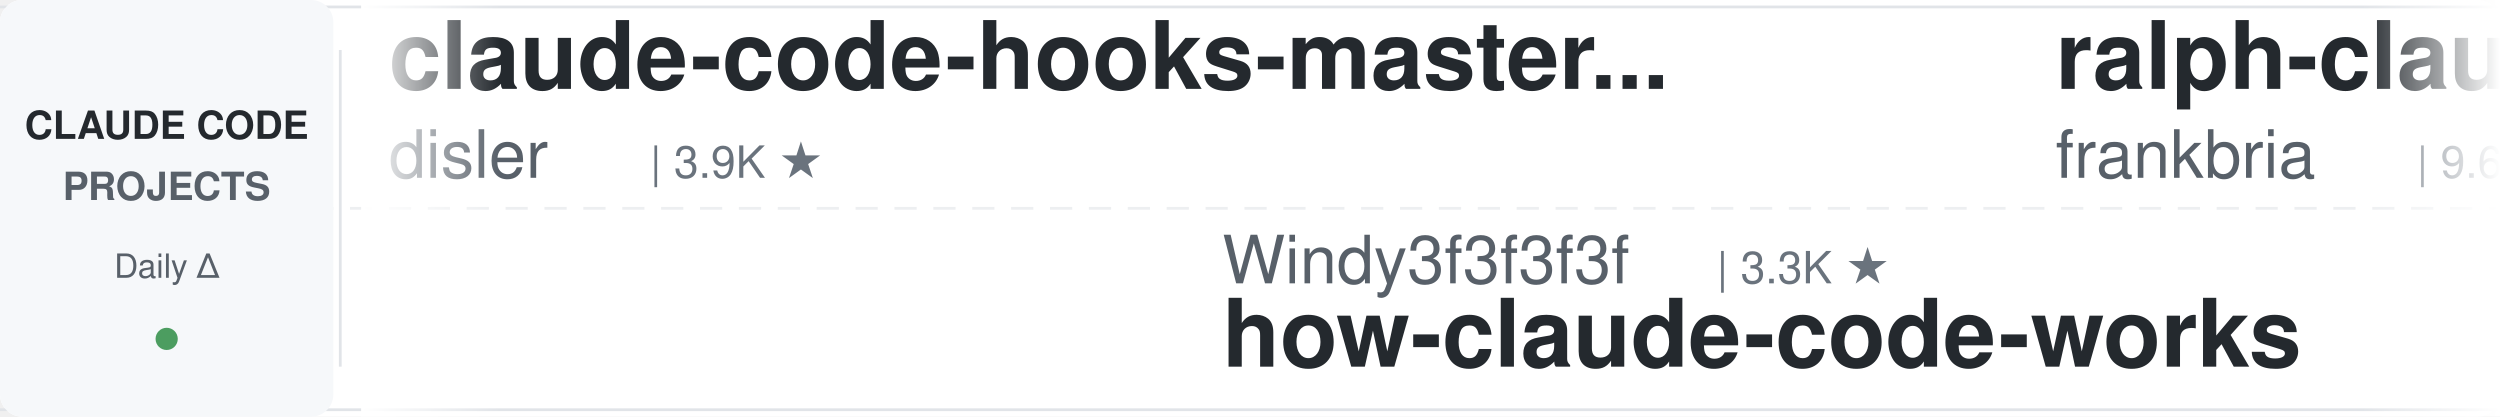
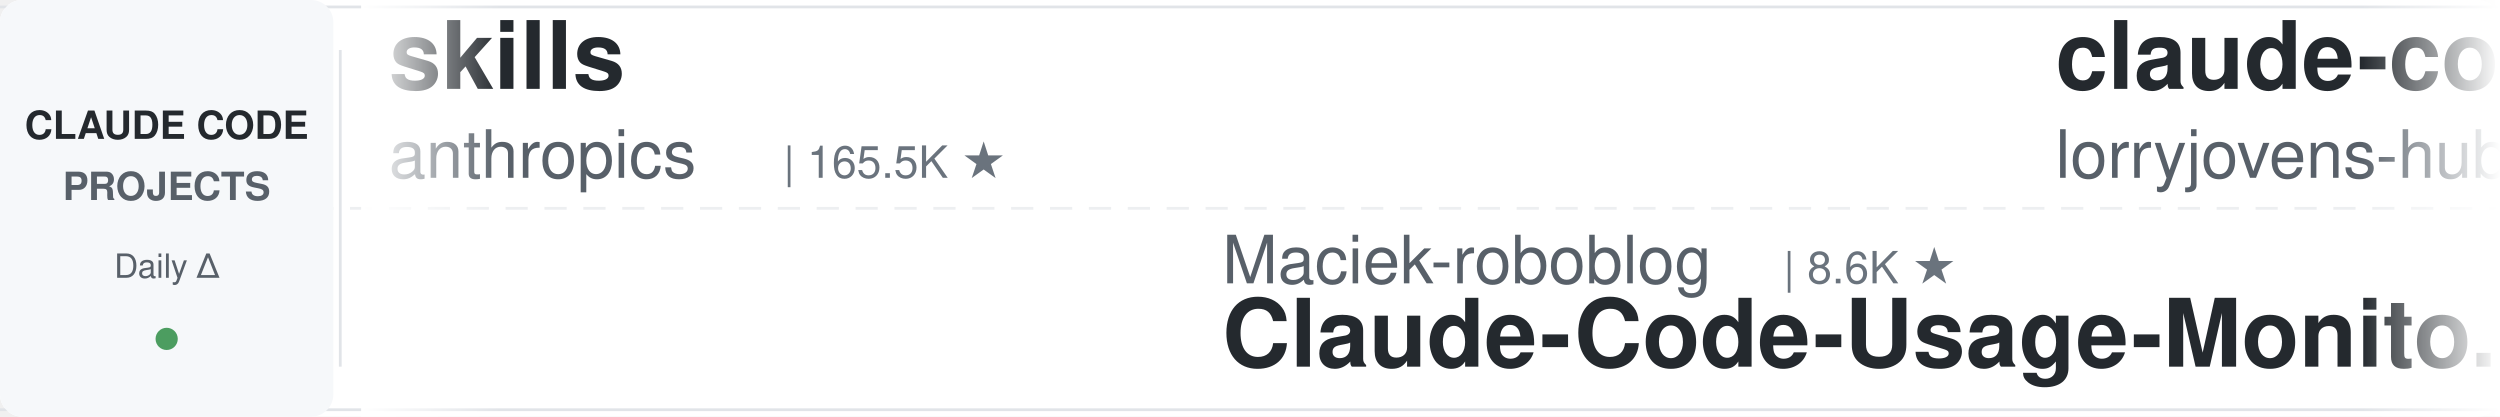
<svg xmlns="http://www.w3.org/2000/svg" width="900" height="150">
  <defs>
    <linearGradient id="leftFade" x1="0%" y1="0%" x2="100%" y2="0%">
      <stop offset="0%" style="stop-color:#ffffff;stop-opacity:1" />
      <stop offset="100%" style="stop-color:#ffffff;stop-opacity:0" />
    </linearGradient>
    <linearGradient id="rightFade" x1="0%" y1="0%" x2="100%" y2="0%">
      <stop offset="0%" style="stop-color:#ffffff;stop-opacity:0" />
      <stop offset="100%" style="stop-color:#ffffff;stop-opacity:1" />
    </linearGradient>
  </defs>
  <rect width="900" height="150" fill="#ffffff" rx="8" />
  <rect x="0" y="2" width="900" height="1" fill="#e1e4e8" />
  <rect x="0" y="147" width="900" height="1" fill="#e1e4e8" />
  <line x1="0" y1="75" x2="900" y2="75" stroke="#e1e4e8" stroke-width="1" stroke-dasharray="8 6" opacity="0.6" />
  <rect x="0" y="0" width="120" height="150" fill="#f6f8fa" rx="8" />
  <text x="60" y="50" font-family="-apple-system, BlinkMacSystemFont, 'Segoe UI', Helvetica, Arial, sans-serif" font-size="14" font-weight="600" fill="#24292e" text-anchor="middle">CLAUDE CODE</text>
  <text x="60" y="72" font-family="-apple-system, BlinkMacSystemFont, 'Segoe UI', Helvetica, Arial, sans-serif" font-size="14" font-weight="600" fill="#586069" text-anchor="middle">PROJECTS</text>
  <text x="60" y="100" font-family="-apple-system, BlinkMacSystemFont, 'Segoe UI', Helvetica, Arial, sans-serif" font-size="12" font-weight="500" fill="#586069" text-anchor="middle">Daily Δ</text>
  <circle cx="60" cy="122" r="4" fill="#22863a" opacity="0.8" />
  <rect x="122" y="18" width="1" height="114" fill="#e1e4e8" />
  <clipPath id="tickerClip">
    <rect x="130" y="0" width="770" height="150" />
  </clipPath>
  <g clip-path="url(#tickerClip)">
    <g id="tickerItems">
      <animateTransform attributeName="transform" attributeType="XML" type="translate" from="0 0" to="-3000 0" dur="54s" repeatCount="indefinite" />
      <g transform="translate(0, 0)">
-         <text x="140" y="32" font-family="-apple-system, BlinkMacSystemFont, 'Segoe UI', Helvetica, Arial, sans-serif" font-size="34" font-weight="600" fill="#24292e">claude-code-hooks-master...</text>
-         <text x="140" y="64" font-family="-apple-system, BlinkMacSystemFont, 'Segoe UI', Helvetica, Arial, sans-serif" font-size="24" font-weight="400" fill="#586069">disler</text>
-         <text x="234" y="64" font-family="-apple-system, BlinkMacSystemFont, 'Segoe UI', Helvetica, Arial, sans-serif" font-size="16" font-weight="500" fill="#6a737d">| 3.9K ★</text>
+         <text x="140" y="32" font-family="-apple-system, BlinkMacSystemFont, 'Segoe UI', Helvetica, Arial, sans-serif" font-size="34" font-weight="600" fill="#24292e">skills</text>
+         <text x="140" y="64" font-family="-apple-system, BlinkMacSystemFont, 'Segoe UI', Helvetica, Arial, sans-serif" font-size="24" font-weight="400" fill="#586069">anthropics</text>
+         <text x="282" y="64" font-family="-apple-system, BlinkMacSystemFont, 'Segoe UI', Helvetica, Arial, sans-serif" font-size="16" font-weight="500" fill="#6a737d">| 165.5K ★</text>
      </g>
      <g transform="translate(300, 0)">
-         <text x="140" y="102" font-family="-apple-system, BlinkMacSystemFont, 'Segoe UI', Helvetica, Arial, sans-serif" font-size="24" font-weight="400" fill="#586069">Windy3f3f3f3f</text>
-         <text x="318" y="102" font-family="-apple-system, BlinkMacSystemFont, 'Segoe UI', Helvetica, Arial, sans-serif" font-size="16" font-weight="500" fill="#6a737d">| 3.3K ★</text>
-         <text x="140" y="132" font-family="-apple-system, BlinkMacSystemFont, 'Segoe UI', Helvetica, Arial, sans-serif" font-size="34" font-weight="600" fill="#24292e">how-claude-code-works</text>
+         <text x="140" y="102" font-family="-apple-system, BlinkMacSystemFont, 'Segoe UI', Helvetica, Arial, sans-serif" font-size="24" font-weight="400" fill="#586069">Maciek-roboblog</text>
+         <text x="342" y="102" font-family="-apple-system, BlinkMacSystemFont, 'Segoe UI', Helvetica, Arial, sans-serif" font-size="16" font-weight="500" fill="#6a737d">| 8.6K ★</text>
+         <text x="140" y="132" font-family="-apple-system, BlinkMacSystemFont, 'Segoe UI', Helvetica, Arial, sans-serif" font-size="34" font-weight="600" fill="#24292e">Claude-Code-Usage-Monito...</text>
      </g>
      <g transform="translate(600, 0)">
-         <text x="140" y="32" font-family="-apple-system, BlinkMacSystemFont, 'Segoe UI', Helvetica, Arial, sans-serif" font-size="34" font-weight="600" fill="#24292e">ralph-claude-code</text>
-         <text x="140" y="64" font-family="-apple-system, BlinkMacSystemFont, 'Segoe UI', Helvetica, Arial, sans-serif" font-size="24" font-weight="400" fill="#586069">frankbria</text>
-         <text x="270" y="64" font-family="-apple-system, BlinkMacSystemFont, 'Segoe UI', Helvetica, Arial, sans-serif" font-size="16" font-weight="500" fill="#6a737d">| 9.6K ★</text>
+         <text x="140" y="32" font-family="-apple-system, BlinkMacSystemFont, 'Segoe UI', Helvetica, Arial, sans-serif" font-size="34" font-weight="600" fill="#24292e">claude-code-rust</text>
+         <text x="140" y="64" font-family="-apple-system, BlinkMacSystemFont, 'Segoe UI', Helvetica, Arial, sans-serif" font-size="24" font-weight="400" fill="#586069">lorryjovens-hub</text>
+         <text x="342" y="64" font-family="-apple-system, BlinkMacSystemFont, 'Segoe UI', Helvetica, Arial, sans-serif" font-size="16" font-weight="500" fill="#6a737d">| 1.7K ★</text>
      </g>
      <g transform="translate(900, 0)">
+         <text x="140" y="102" font-family="-apple-system, BlinkMacSystemFont, 'Segoe UI', Helvetica, Arial, sans-serif" font-size="24" font-weight="400" fill="#586069">davila7</text>
+         <text x="246" y="102" font-family="-apple-system, BlinkMacSystemFont, 'Segoe UI', Helvetica, Arial, sans-serif" font-size="16" font-weight="500" fill="#6a737d">| 30.0K ★</text>
+         <text x="140" y="132" font-family="-apple-system, BlinkMacSystemFont, 'Segoe UI', Helvetica, Arial, sans-serif" font-size="34" font-weight="600" fill="#24292e">claude-code-templates</text>
+       </g>
+       <g transform="translate(1200, 0)">
+         <text x="140" y="32" font-family="-apple-system, BlinkMacSystemFont, 'Segoe UI', Helvetica, Arial, sans-serif" font-size="34" font-weight="600" fill="#24292e">claude-code-book</text>
+         <text x="140" y="64" font-family="-apple-system, BlinkMacSystemFont, 'Segoe UI', Helvetica, Arial, sans-serif" font-size="24" font-weight="400" fill="#586069">lintsinghua</text>
+         <text x="294" y="64" font-family="-apple-system, BlinkMacSystemFont, 'Segoe UI', Helvetica, Arial, sans-serif" font-size="16" font-weight="500" fill="#6a737d">| 4.0K ★</text>
+       </g>
+       <g transform="translate(1500, 0)">
        <text x="140" y="102" font-family="-apple-system, BlinkMacSystemFont, 'Segoe UI', Helvetica, Arial, sans-serif" font-size="24" font-weight="400" fill="#586069">ponponon</text>
        <text x="258" y="102" font-family="-apple-system, BlinkMacSystemFont, 'Segoe UI', Helvetica, Arial, sans-serif" font-size="16" font-weight="500" fill="#6a737d">| 2.3K ★</text>
        <text x="140" y="132" font-family="-apple-system, BlinkMacSystemFont, 'Segoe UI', Helvetica, Arial, sans-serif" font-size="34" font-weight="600" fill="#24292e">claude_code_src</text>
      </g>
-       <g transform="translate(1200, 0)">
-         <text x="140" y="32" font-family="-apple-system, BlinkMacSystemFont, 'Segoe UI', Helvetica, Arial, sans-serif" font-size="34" font-weight="600" fill="#24292e">claude-code-rev</text>
-         <text x="140" y="64" font-family="-apple-system, BlinkMacSystemFont, 'Segoe UI', Helvetica, Arial, sans-serif" font-size="24" font-weight="400" fill="#586069">oboard</text>
-         <text x="234" y="64" font-family="-apple-system, BlinkMacSystemFont, 'Segoe UI', Helvetica, Arial, sans-serif" font-size="16" font-weight="500" fill="#6a737d">| 3.3K ★</text>
-       </g>
-       <g transform="translate(1500, 0)">
-         <text x="140" y="102" font-family="-apple-system, BlinkMacSystemFont, 'Segoe UI', Helvetica, Arial, sans-serif" font-size="24" font-weight="400" fill="#586069">shareAI-lab</text>
-         <text x="294" y="102" font-family="-apple-system, BlinkMacSystemFont, 'Segoe UI', Helvetica, Arial, sans-serif" font-size="16" font-weight="500" fill="#6a737d">| 72.9K ★</text>
-         <text x="140" y="132" font-family="-apple-system, BlinkMacSystemFont, 'Segoe UI', Helvetica, Arial, sans-serif" font-size="34" font-weight="600" fill="#24292e">learn-claude-code</text>
-       </g>
      <g transform="translate(1800, 0)">
-         <text x="140" y="32" font-family="-apple-system, BlinkMacSystemFont, 'Segoe UI', Helvetica, Arial, sans-serif" font-size="34" font-weight="600" fill="#24292e">claude-code-proxy</text>
-         <text x="140" y="64" font-family="-apple-system, BlinkMacSystemFont, 'Segoe UI', Helvetica, Arial, sans-serif" font-size="24" font-weight="400" fill="#586069">fuergaosi233</text>
-         <text x="306" y="64" font-family="-apple-system, BlinkMacSystemFont, 'Segoe UI', Helvetica, Arial, sans-serif" font-size="16" font-weight="500" fill="#6a737d">| 2.8K ★</text>
+         <text x="140" y="32" font-family="-apple-system, BlinkMacSystemFont, 'Segoe UI', Helvetica, Arial, sans-serif" font-size="34" font-weight="600" fill="#24292e">andrej-karpathy-skills</text>
+         <text x="140" y="64" font-family="-apple-system, BlinkMacSystemFont, 'Segoe UI', Helvetica, Arial, sans-serif" font-size="24" font-weight="400" fill="#586069">multica-ai</text>
+         <text x="282" y="64" font-family="-apple-system, BlinkMacSystemFont, 'Segoe UI', Helvetica, Arial, sans-serif" font-size="16" font-weight="500" fill="#6a737d">| 198.2K ★</text>
      </g>
      <g transform="translate(2100, 0)">
-         <text x="140" y="102" font-family="-apple-system, BlinkMacSystemFont, 'Segoe UI', Helvetica, Arial, sans-serif" font-size="24" font-weight="400" fill="#586069">wanshuiyin</text>
-         <text x="282" y="102" font-family="-apple-system, BlinkMacSystemFont, 'Segoe UI', Helvetica, Arial, sans-serif" font-size="16" font-weight="500" fill="#6a737d">| 14.1K ★</text>
-         <text x="140" y="132" font-family="-apple-system, BlinkMacSystemFont, 'Segoe UI', Helvetica, Arial, sans-serif" font-size="34" font-weight="600" fill="#24292e">Auto-claude-code-researc...</text>
+         <text x="140" y="102" font-family="-apple-system, BlinkMacSystemFont, 'Segoe UI', Helvetica, Arial, sans-serif" font-size="24" font-weight="400" fill="#586069">huangjia2019</text>
+         <text x="306" y="102" font-family="-apple-system, BlinkMacSystemFont, 'Segoe UI', Helvetica, Arial, sans-serif" font-size="16" font-weight="500" fill="#6a737d">| 1.0K ★</text>
+         <text x="140" y="132" font-family="-apple-system, BlinkMacSystemFont, 'Segoe UI', Helvetica, Arial, sans-serif" font-size="34" font-weight="600" fill="#24292e">claude-code-engineering</text>
      </g>
      <g transform="translate(2400, 0)">
-         <text x="140" y="32" font-family="-apple-system, BlinkMacSystemFont, 'Segoe UI', Helvetica, Arial, sans-serif" font-size="34" font-weight="600" fill="#24292e">claude-code-cheat-sheet</text>
-         <text x="140" y="64" font-family="-apple-system, BlinkMacSystemFont, 'Segoe UI', Helvetica, Arial, sans-serif" font-size="24" font-weight="400" fill="#586069">Njengah</text>
-         <text x="246" y="64" font-family="-apple-system, BlinkMacSystemFont, 'Segoe UI', Helvetica, Arial, sans-serif" font-size="16" font-weight="500" fill="#6a737d">| 1.9K ★</text>
+         <text x="140" y="32" font-family="-apple-system, BlinkMacSystemFont, 'Segoe UI', Helvetica, Arial, sans-serif" font-size="34" font-weight="600" fill="#24292e">my-claude-code-setup</text>
+         <text x="140" y="64" font-family="-apple-system, BlinkMacSystemFont, 'Segoe UI', Helvetica, Arial, sans-serif" font-size="24" font-weight="400" fill="#586069">centminmod</text>
+         <text x="282" y="64" font-family="-apple-system, BlinkMacSystemFont, 'Segoe UI', Helvetica, Arial, sans-serif" font-size="16" font-weight="500" fill="#6a737d">| 2.5K ★</text>
      </g>
      <g transform="translate(2700, 0)">
-         <text x="140" y="102" font-family="-apple-system, BlinkMacSystemFont, 'Segoe UI', Helvetica, Arial, sans-serif" font-size="24" font-weight="400" fill="#586069">lorryjovens-hub</text>
-         <text x="342" y="102" font-family="-apple-system, BlinkMacSystemFont, 'Segoe UI', Helvetica, Arial, sans-serif" font-size="16" font-weight="500" fill="#6a737d">| 1.7K ★</text>
-         <text x="140" y="132" font-family="-apple-system, BlinkMacSystemFont, 'Segoe UI', Helvetica, Arial, sans-serif" font-size="34" font-weight="600" fill="#24292e">claude-code-rust</text>
+         <text x="140" y="102" font-family="-apple-system, BlinkMacSystemFont, 'Segoe UI', Helvetica, Arial, sans-serif" font-size="24" font-weight="400" fill="#586069">ykdojo</text>
+         <text x="234" y="102" font-family="-apple-system, BlinkMacSystemFont, 'Segoe UI', Helvetica, Arial, sans-serif" font-size="16" font-weight="500" fill="#6a737d">| 9.5K ★</text>
+         <text x="140" y="132" font-family="-apple-system, BlinkMacSystemFont, 'Segoe UI', Helvetica, Arial, sans-serif" font-size="34" font-weight="600" fill="#24292e">claude-code-tips</text>
      </g>
      <g transform="translate(3000, 0)">
-         <text x="140" y="32" font-family="-apple-system, BlinkMacSystemFont, 'Segoe UI', Helvetica, Arial, sans-serif" font-size="34" font-weight="600" fill="#24292e">claude-code-hooks-master...</text>
-         <text x="140" y="64" font-family="-apple-system, BlinkMacSystemFont, 'Segoe UI', Helvetica, Arial, sans-serif" font-size="24" font-weight="400" fill="#586069">disler</text>
-         <text x="234" y="64" font-family="-apple-system, BlinkMacSystemFont, 'Segoe UI', Helvetica, Arial, sans-serif" font-size="16" font-weight="500" fill="#6a737d">| 3.9K ★</text>
+         <text x="140" y="32" font-family="-apple-system, BlinkMacSystemFont, 'Segoe UI', Helvetica, Arial, sans-serif" font-size="34" font-weight="600" fill="#24292e">skills</text>
+         <text x="140" y="64" font-family="-apple-system, BlinkMacSystemFont, 'Segoe UI', Helvetica, Arial, sans-serif" font-size="24" font-weight="400" fill="#586069">anthropics</text>
+         <text x="282" y="64" font-family="-apple-system, BlinkMacSystemFont, 'Segoe UI', Helvetica, Arial, sans-serif" font-size="16" font-weight="500" fill="#6a737d">| 165.5K ★</text>
      </g>
      <g transform="translate(3300, 0)">
-         <text x="140" y="102" font-family="-apple-system, BlinkMacSystemFont, 'Segoe UI', Helvetica, Arial, sans-serif" font-size="24" font-weight="400" fill="#586069">Windy3f3f3f3f</text>
-         <text x="318" y="102" font-family="-apple-system, BlinkMacSystemFont, 'Segoe UI', Helvetica, Arial, sans-serif" font-size="16" font-weight="500" fill="#6a737d">| 3.3K ★</text>
-         <text x="140" y="132" font-family="-apple-system, BlinkMacSystemFont, 'Segoe UI', Helvetica, Arial, sans-serif" font-size="34" font-weight="600" fill="#24292e">how-claude-code-works</text>
+         <text x="140" y="102" font-family="-apple-system, BlinkMacSystemFont, 'Segoe UI', Helvetica, Arial, sans-serif" font-size="24" font-weight="400" fill="#586069">Maciek-roboblog</text>
+         <text x="342" y="102" font-family="-apple-system, BlinkMacSystemFont, 'Segoe UI', Helvetica, Arial, sans-serif" font-size="16" font-weight="500" fill="#6a737d">| 8.6K ★</text>
+         <text x="140" y="132" font-family="-apple-system, BlinkMacSystemFont, 'Segoe UI', Helvetica, Arial, sans-serif" font-size="34" font-weight="600" fill="#24292e">Claude-Code-Usage-Monito...</text>
      </g>
      <g transform="translate(3600, 0)">
-         <text x="140" y="32" font-family="-apple-system, BlinkMacSystemFont, 'Segoe UI', Helvetica, Arial, sans-serif" font-size="34" font-weight="600" fill="#24292e">ralph-claude-code</text>
-         <text x="140" y="64" font-family="-apple-system, BlinkMacSystemFont, 'Segoe UI', Helvetica, Arial, sans-serif" font-size="24" font-weight="400" fill="#586069">frankbria</text>
-         <text x="270" y="64" font-family="-apple-system, BlinkMacSystemFont, 'Segoe UI', Helvetica, Arial, sans-serif" font-size="16" font-weight="500" fill="#6a737d">| 9.6K ★</text>
+         <text x="140" y="32" font-family="-apple-system, BlinkMacSystemFont, 'Segoe UI', Helvetica, Arial, sans-serif" font-size="34" font-weight="600" fill="#24292e">claude-code-rust</text>
+         <text x="140" y="64" font-family="-apple-system, BlinkMacSystemFont, 'Segoe UI', Helvetica, Arial, sans-serif" font-size="24" font-weight="400" fill="#586069">lorryjovens-hub</text>
+         <text x="342" y="64" font-family="-apple-system, BlinkMacSystemFont, 'Segoe UI', Helvetica, Arial, sans-serif" font-size="16" font-weight="500" fill="#6a737d">| 1.7K ★</text>
      </g>
      <g transform="translate(3900, 0)">
-         <text x="140" y="102" font-family="-apple-system, BlinkMacSystemFont, 'Segoe UI', Helvetica, Arial, sans-serif" font-size="24" font-weight="400" fill="#586069">ponponon</text>
-         <text x="258" y="102" font-family="-apple-system, BlinkMacSystemFont, 'Segoe UI', Helvetica, Arial, sans-serif" font-size="16" font-weight="500" fill="#6a737d">| 2.3K ★</text>
-         <text x="140" y="132" font-family="-apple-system, BlinkMacSystemFont, 'Segoe UI', Helvetica, Arial, sans-serif" font-size="34" font-weight="600" fill="#24292e">claude_code_src</text>
+         <text x="140" y="102" font-family="-apple-system, BlinkMacSystemFont, 'Segoe UI', Helvetica, Arial, sans-serif" font-size="24" font-weight="400" fill="#586069">davila7</text>
+         <text x="246" y="102" font-family="-apple-system, BlinkMacSystemFont, 'Segoe UI', Helvetica, Arial, sans-serif" font-size="16" font-weight="500" fill="#6a737d">| 30.0K ★</text>
+         <text x="140" y="132" font-family="-apple-system, BlinkMacSystemFont, 'Segoe UI', Helvetica, Arial, sans-serif" font-size="34" font-weight="600" fill="#24292e">claude-code-templates</text>
      </g>
    </g>
  </g>
  <rect x="130" y="0" width="50" height="150" fill="url(#leftFade)" />
  <rect x="850" y="0" width="50" height="150" fill="url(#rightFade)" />
</svg>
